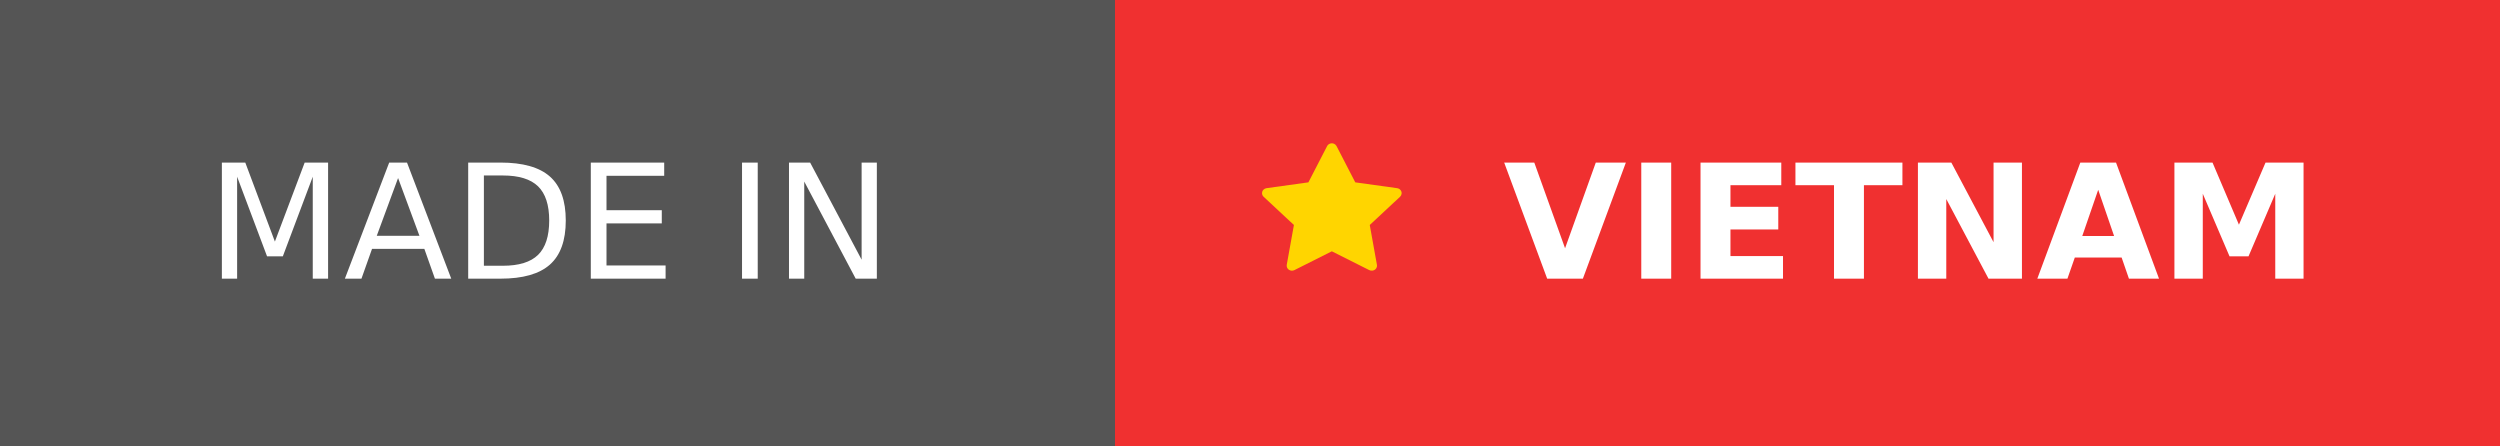
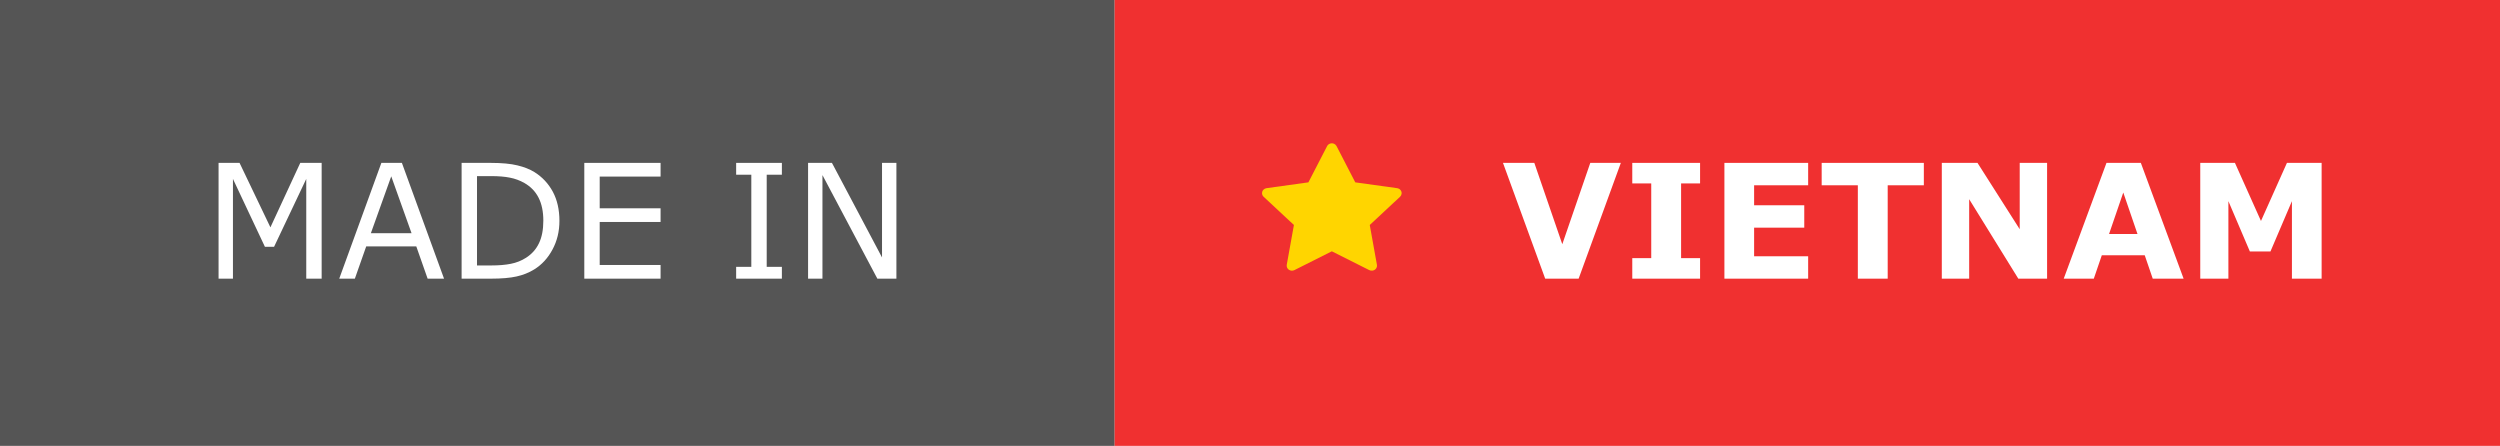
- <svg xmlns="http://www.w3.org/2000/svg" height="28" role="img" aria-label="MADE IN: VIETNAM">
-   <g shape-rendering="crispEdges">
-     <rect width="70" height="28" fill="#555" />
-     <rect x="70" width="87" height="28" fill="#F03030" />
-   </g>
-   <path d="M36.739 8.817L34.111 8.452L32.936 6.176C32.904 6.114 32.852 6.063 32.786 6.033C32.623 5.955 32.424 6.02 32.342 6.176L31.167 8.452L28.539 8.817C28.467 8.827 28.401 8.86 28.35 8.909C28.288 8.969 28.255 9.05 28.256 9.134C28.257 9.218 28.293 9.298 28.356 9.357L30.258 11.129L29.808 13.63C29.798 13.688 29.804 13.748 29.828 13.803C29.851 13.858 29.89 13.905 29.94 13.94C29.99 13.974 30.049 13.995 30.111 13.999C30.172 14.003 30.234 13.991 30.289 13.963L32.639 12.782L34.99 13.963C35.054 13.996 35.129 14.007 35.2 13.995C35.38 13.965 35.502 13.802 35.471 13.63L35.021 11.129L36.923 9.357C36.974 9.309 37.009 9.245 37.019 9.176C37.047 9.003 36.921 8.843 36.739 8.817Z" fill="#FFD500" transform="translate(51, 3)" />
-   <g fill="#fff" text-anchor="middle" font-family="Verdana,Geneva,DejaVu Sans,sans-serif" text-rendering="geometricPrecision" font-size="100">
-     <text fill="#fff" x="345" y="175" transform="scale(.1)">MADE IN</text>
-     <text fill="#fff" x="1200" y="175" font-weight="bold" transform="scale(.1)">VIETNAM</text>
-   </g>
+ <svg xmlns="http://www.w3.org/2000/svg" width="157" height="28" viewBox="0 0 157 28" fill="none">
+   <path d="M70 0H0V28H70V0Z" fill="#555555" />
+   <path d="M157 0H70V28H157V0Z" fill="#F03030" />
+   <path d="M87.74 11.817L85.111 11.452L83.936 9.176C83.904 9.114 83.852 9.063 83.786 9.033C83.623 8.955 83.424 9.02 83.342 9.176L82.167 11.452L79.539 11.817C79.467 11.827 79.4 11.86 79.35 11.909C79.288 11.969 79.255 12.05 79.256 12.134C79.257 12.218 79.293 12.298 79.356 12.357L81.258 14.129L80.808 16.63C80.798 16.688 80.804 16.748 80.828 16.803C80.851 16.858 80.89 16.905 80.94 16.94C80.99 16.974 81.049 16.995 81.111 16.999C81.172 17.003 81.234 16.991 81.289 16.963L83.639 15.782L85.99 16.963C86.054 16.996 86.129 17.007 86.2 16.995C86.38 16.965 86.501 16.802 86.471 16.63L86.021 14.129L87.923 12.357C87.975 12.309 88.009 12.245 88.019 12.176C88.047 12.003 87.921 11.843 87.74 11.817Z" fill="#FFD500" />
+   <path d="M20.2 17.5H19.233V11.235L17.212 15.498H16.636L14.629 11.235V17.5H13.726V10.229H15.044L16.982 14.277L18.857 10.229H20.2V17.5Z" fill="white" />
+   <path d="M27.886 17.5H26.855L26.143 15.474H22.998L22.285 17.5H21.304L23.95 10.229H25.239L27.886 17.5ZM25.845 14.644L24.57 11.074L23.291 14.644H25.845Z" fill="white" />
+   <path d="M35.132 13.872C35.132 14.533 34.987 15.132 34.697 15.669C34.411 16.206 34.028 16.623 33.55 16.919C33.218 17.124 32.847 17.272 32.437 17.363C32.03 17.454 31.492 17.5 30.825 17.5H28.989V10.229H30.806C31.515 10.229 32.078 10.282 32.495 10.386C32.915 10.487 33.27 10.627 33.56 10.806C34.054 11.115 34.44 11.527 34.717 12.041C34.993 12.555 35.132 13.166 35.132 13.872ZM34.121 13.857C34.121 13.288 34.022 12.808 33.823 12.417C33.625 12.026 33.328 11.719 32.935 11.494C32.648 11.331 32.344 11.219 32.022 11.157C31.699 11.092 31.314 11.06 30.864 11.06H29.956V16.67H30.864C31.33 16.67 31.735 16.636 32.08 16.567C32.428 16.499 32.747 16.372 33.037 16.186C33.398 15.955 33.669 15.651 33.848 15.273C34.03 14.896 34.121 14.424 34.121 13.857Z" fill="white" />
+   <path d="M41.484 17.5H36.694V10.229H41.484V11.089H37.661V13.081H41.484V13.94H37.661V16.641H41.484V17.5Z" fill="white" />
+   <path d="M49.102 17.5H46.23V16.758H47.183V10.972H46.23V10.229H49.102V10.972H48.149V16.758H49.102V17.5Z" fill="white" />
+   <path d="M56.294 17.5H55.098L51.65 10.996V17.5H50.747V10.229H52.246L55.391 16.167V10.229H56.294V17.5Z" fill="white" />
+   <path d="M101.789 10.229L99.138 17.5H97.038L94.387 10.229H96.355L98.112 15.337L99.87 10.229H101.789Z" fill="white" />
+   <path d="M106.765 17.5H102.507V16.211H103.698V11.519H102.507V10.229H106.765V11.519H105.573V16.211H106.765V17.5Z" fill="white" />
+   <path d="M113.552 17.5H108.293V10.229H113.552V11.636H110.158V12.891H113.308V14.297H110.158V16.094H113.552V17.5Z" fill="white" />
+   <path d="M120.817 11.636H118.547V17.5H116.672V11.636H114.401V10.229H120.817V11.636Z" fill="white" />
+   <path d="M128.557 17.5H126.75L123.664 12.51V17.5H121.945V10.229H124.187L126.838 14.395V10.229H128.557V17.5Z" fill="white" />
+   <path d="M137.131 17.5H135.192L134.689 16.03H131.994L131.491 17.5H129.602L132.287 10.229H134.445L137.131 17.5ZM134.235 14.697L133.342 12.09L132.448 14.697H134.235Z" fill="white" />
+   <path d="M145.798 17.5H143.933V12.632L142.585 15.791H141.291L139.943 12.632V17.5H138.176V10.229H140.354L141.989 13.877L143.62 10.229H145.798V17.5Z" fill="white" />
</svg>
